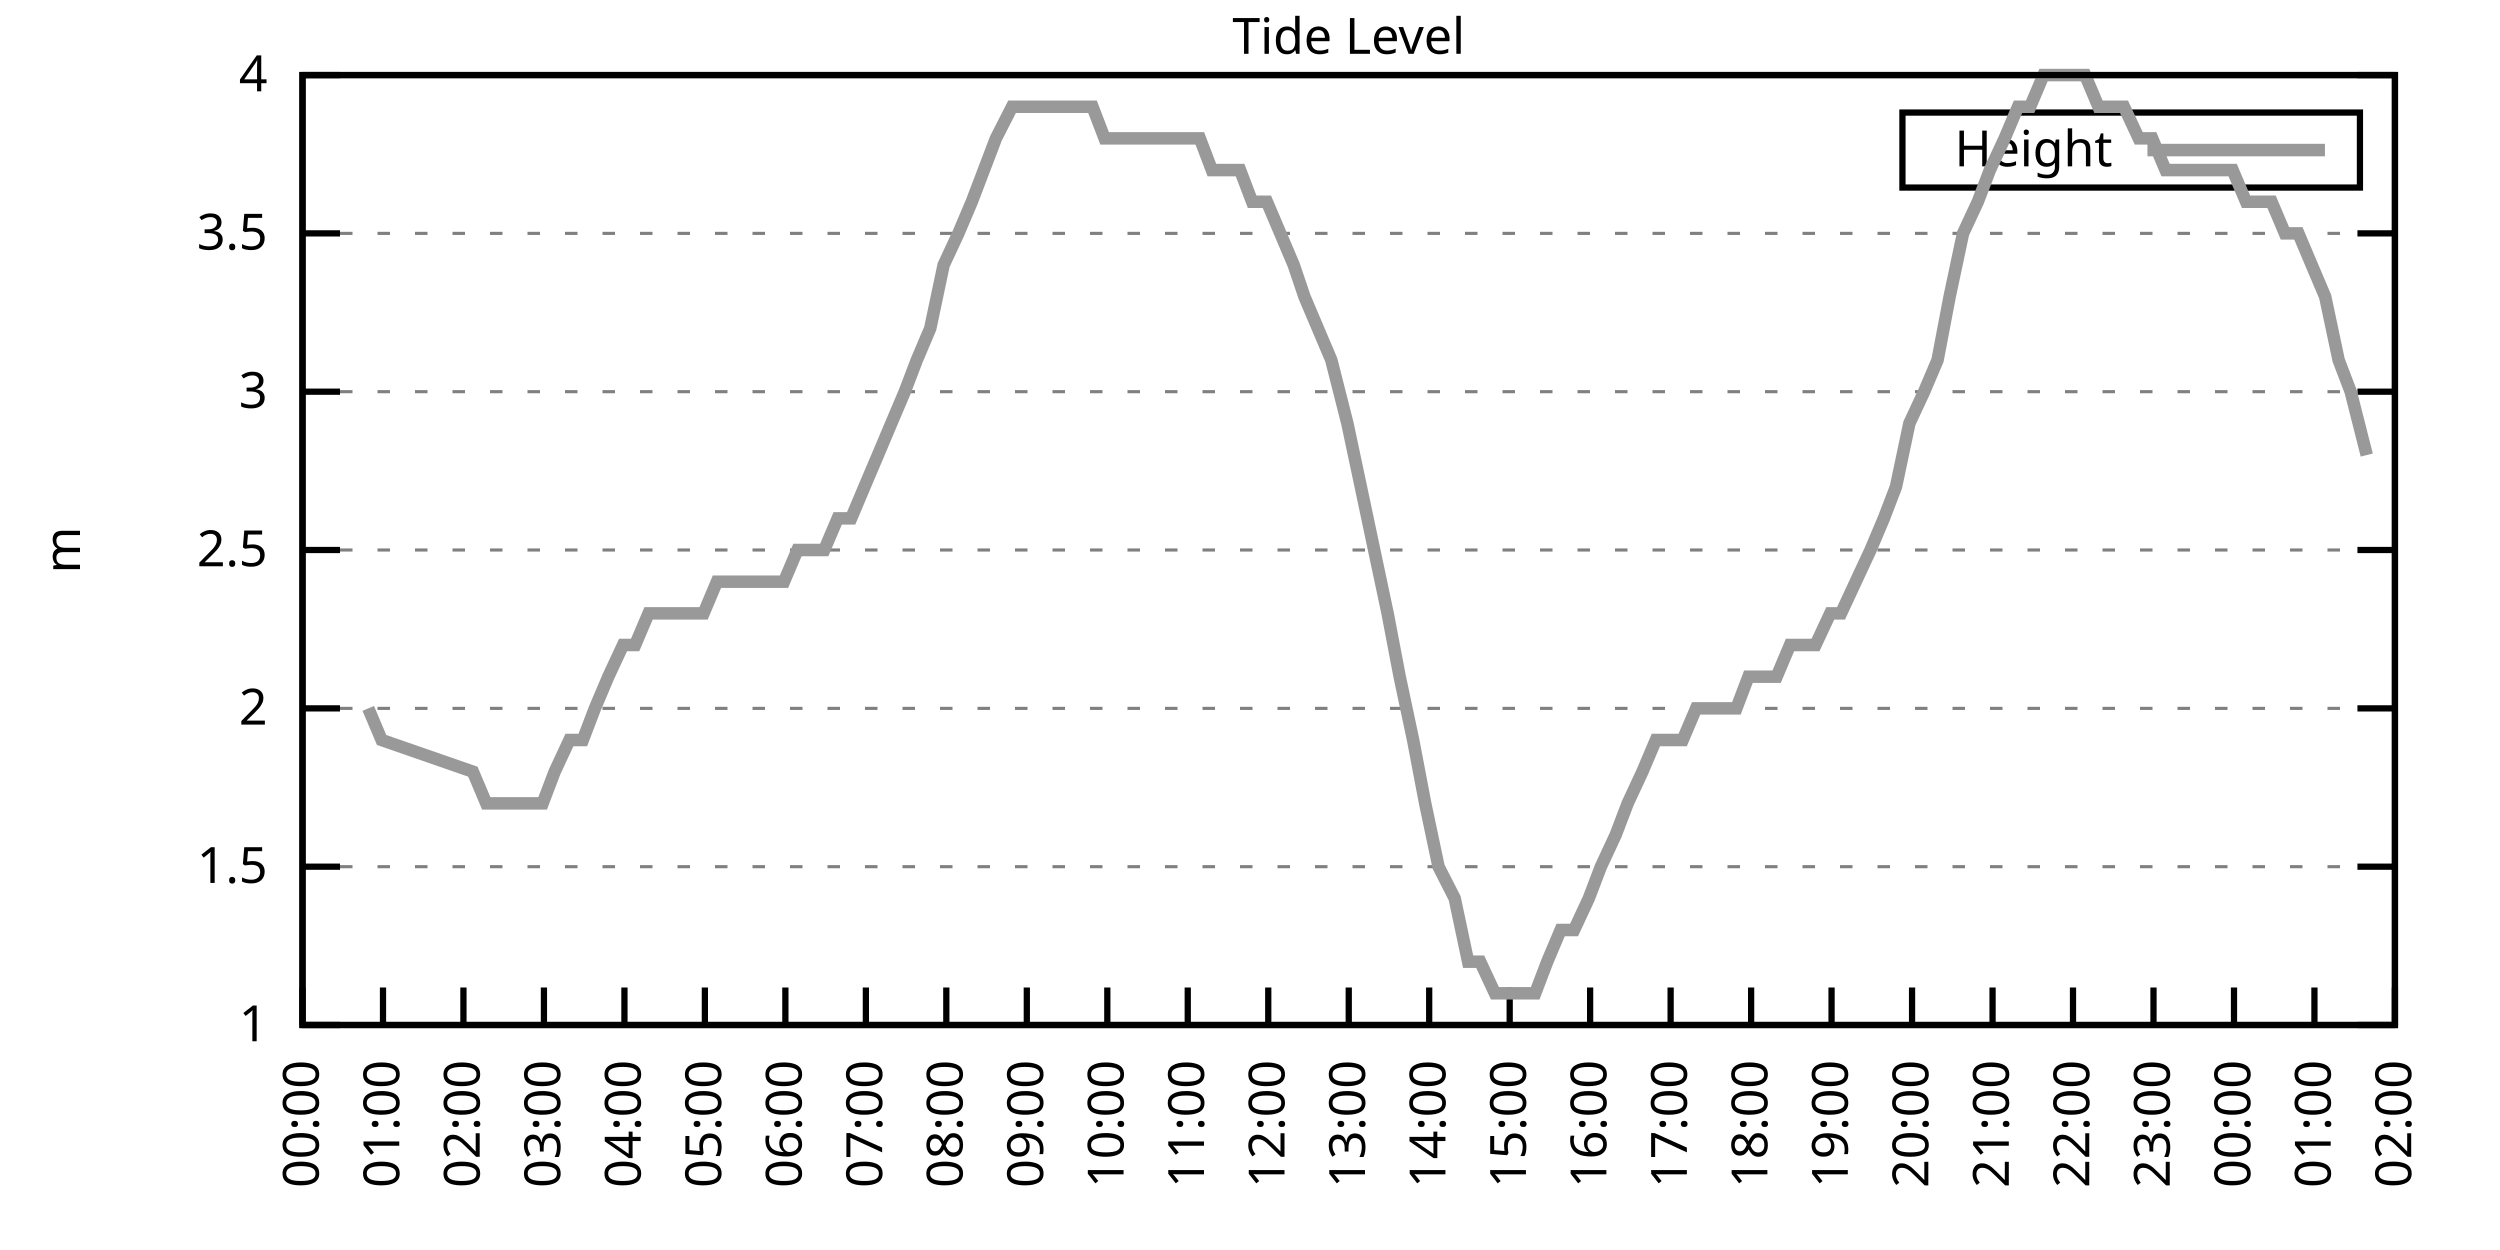
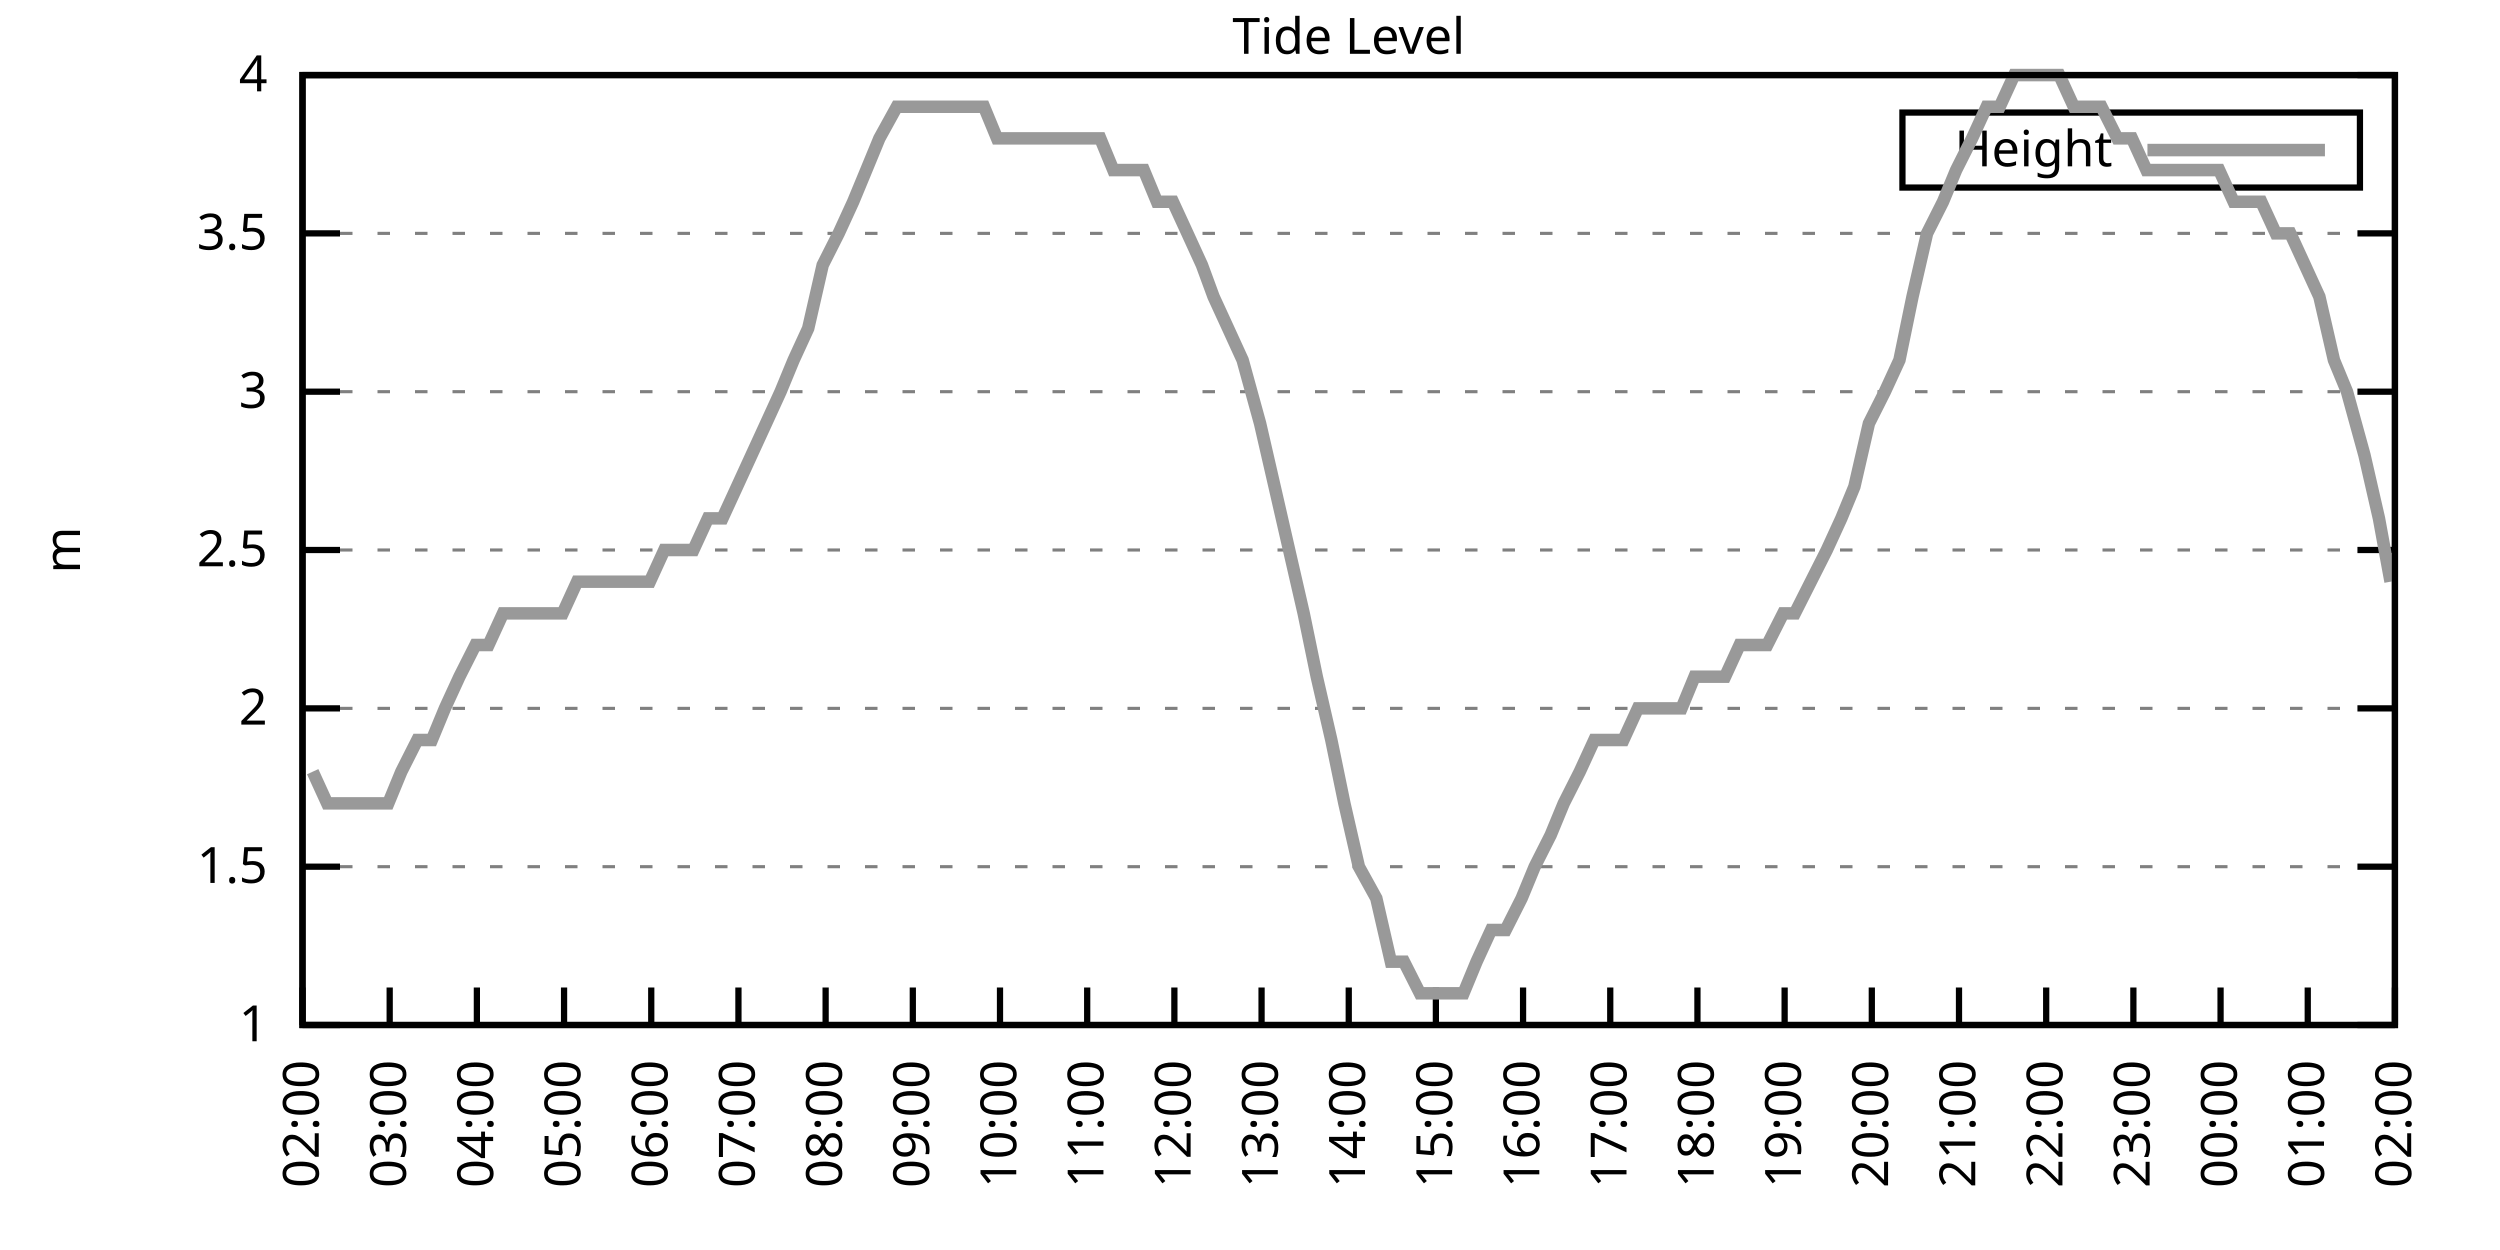
<svg xmlns="http://www.w3.org/2000/svg" xmlns:xlink="http://www.w3.org/1999/xlink" width="400" height="200" viewBox="0 0 400 200">
  <g id="gnuplot_canvas">
    <rect x="0" y="0" width="400" height="200" fill="none" />
    <defs>
      <circle id="gpDot" r="0.5" stroke-width="0.5" stroke="currentColor" />
      <path id="gpPt0" stroke-width="0.333" stroke="currentColor" d="M-1,0 h2 M0,-1 v2" />
      <path id="gpPt1" stroke-width="0.333" stroke="currentColor" d="M-1,-1 L1,1 M1,-1 L-1,1" />
      <path id="gpPt2" stroke-width="0.333" stroke="currentColor" d="M-1,0 L1,0 M0,-1 L0,1 M-1,-1 L1,1 M-1,1 L1,-1" />
      <rect id="gpPt3" stroke-width="0.333" stroke="currentColor" x="-1" y="-1" width="2" height="2" />
      <rect id="gpPt4" stroke-width="0.333" stroke="currentColor" fill="currentColor" x="-1" y="-1" width="2" height="2" />
      <circle id="gpPt5" stroke-width="0.333" stroke="currentColor" cx="0" cy="0" r="1" />
      <use xlink:href="#gpPt5" id="gpPt6" fill="currentColor" stroke="none" />
      <path id="gpPt7" stroke-width="0.333" stroke="currentColor" d="M0,-1.33 L-1.33,0.67 L1.33,0.67 z" />
      <use xlink:href="#gpPt7" id="gpPt8" fill="currentColor" stroke="none" />
      <use xlink:href="#gpPt7" id="gpPt9" stroke="currentColor" transform="rotate(180)" />
      <use xlink:href="#gpPt9" id="gpPt10" fill="currentColor" stroke="none" />
      <use xlink:href="#gpPt3" id="gpPt11" stroke="currentColor" transform="rotate(45)" />
      <use xlink:href="#gpPt11" id="gpPt12" fill="currentColor" stroke="none" />
      <path id="gpPt13" stroke-width="0.333" stroke="currentColor" d="M0,1.330 L1.265,0.411 L0.782,-1.067 L-0.782,-1.076 L-1.265,0.411 z" />
      <use xlink:href="#gpPt13" id="gpPt14" fill="currentColor" stroke="none" />
      <filter id="textbox" filterUnits="objectBoundingBox" x="0" y="0" height="1" width="1">
        <feFlood flood-color="white" flood-opacity="1" result="bgnd" />
        <feComposite in="SourceGraphic" in2="bgnd" operator="atop" />
      </filter>
      <filter id="greybox" filterUnits="objectBoundingBox" x="0" y="0" height="1" width="1">
        <feFlood flood-color="lightgrey" flood-opacity="1" result="grey" />
        <feComposite in="SourceGraphic" in2="grey" operator="atop" />
      </filter>
    </defs>
    <g fill="none" color="white" stroke="currentColor" stroke-width="1.00" stroke-linecap="butt" stroke-linejoin="miter">
</g>
    <g fill="none" color="black" stroke="currentColor" stroke-width="1.00" stroke-linecap="butt" stroke-linejoin="miter">
      <g stroke="none" shape-rendering="crispEdges">
        <polygon fill="rgb(255, 255, 255)" points="48.40,164.00 383.18,164.00 383.18,12.02 48.40,12.02 " />
      </g>
    </g>
    <g fill="none" color="black" stroke="currentColor" stroke-width="1.00" stroke-linecap="butt" stroke-linejoin="miter">
</g>
    <g fill="none" color="black" stroke="black" stroke-width="0.50" stroke-linecap="butt" stroke-linejoin="miter">
</g>
    <g fill="none" color="gray" stroke="currentColor" stroke-width="0.50" stroke-linecap="butt" stroke-linejoin="miter">
      <path stroke="gray" stroke-dasharray="2,4" class="gridline" d="M48.40,164.00 L383.19,164.00  " />
    </g>
    <g fill="none" color="gray" stroke="gray" stroke-width="1.00" stroke-linecap="butt" stroke-linejoin="miter">
</g>
    <g fill="none" color="black" stroke="currentColor" stroke-width="1.00" stroke-linecap="butt" stroke-linejoin="miter">
      <path stroke="black" d="M48.40,164.00 L54.40,164.00 M383.19,164.00 L377.19,164.00  " />
      <g transform="translate(42.80,166.60)" stroke="none" fill="black" font-family="Sans" font-size="8.00" text-anchor="end">
        <text>
          <tspan font-family="Sans"> 1</tspan>
        </text>
      </g>
    </g>
    <g fill="none" color="black" stroke="currentColor" stroke-width="1.00" stroke-linecap="butt" stroke-linejoin="miter">
</g>
    <g fill="none" color="black" stroke="black" stroke-width="0.50" stroke-linecap="butt" stroke-linejoin="miter">
</g>
    <g fill="none" color="gray" stroke="currentColor" stroke-width="0.50" stroke-linecap="butt" stroke-linejoin="miter">
      <path stroke="gray" stroke-dasharray="2,4" class="gridline" d="M48.40,138.67 L383.19,138.67  " />
    </g>
    <g fill="none" color="gray" stroke="gray" stroke-width="1.00" stroke-linecap="butt" stroke-linejoin="miter">
</g>
    <g fill="none" color="black" stroke="currentColor" stroke-width="1.00" stroke-linecap="butt" stroke-linejoin="miter">
      <path stroke="black" d="M48.40,138.67 L54.40,138.67 M383.19,138.67 L377.19,138.67  " />
      <g transform="translate(42.80,141.27)" stroke="none" fill="black" font-family="Sans" font-size="8.00" text-anchor="end">
        <text>
          <tspan font-family="Sans"> 1.5</tspan>
        </text>
      </g>
    </g>
    <g fill="none" color="black" stroke="currentColor" stroke-width="1.00" stroke-linecap="butt" stroke-linejoin="miter">
</g>
    <g fill="none" color="black" stroke="black" stroke-width="0.50" stroke-linecap="butt" stroke-linejoin="miter">
</g>
    <g fill="none" color="gray" stroke="currentColor" stroke-width="0.50" stroke-linecap="butt" stroke-linejoin="miter">
      <path stroke="gray" stroke-dasharray="2,4" class="gridline" d="M48.40,113.34 L383.19,113.34  " />
    </g>
    <g fill="none" color="gray" stroke="gray" stroke-width="1.00" stroke-linecap="butt" stroke-linejoin="miter">
</g>
    <g fill="none" color="black" stroke="currentColor" stroke-width="1.00" stroke-linecap="butt" stroke-linejoin="miter">
      <path stroke="black" d="M48.40,113.34 L54.40,113.34 M383.19,113.34 L377.19,113.34  " />
      <g transform="translate(42.80,115.94)" stroke="none" fill="black" font-family="Sans" font-size="8.00" text-anchor="end">
        <text>
          <tspan font-family="Sans"> 2</tspan>
        </text>
      </g>
    </g>
    <g fill="none" color="black" stroke="currentColor" stroke-width="1.00" stroke-linecap="butt" stroke-linejoin="miter">
</g>
    <g fill="none" color="black" stroke="black" stroke-width="0.50" stroke-linecap="butt" stroke-linejoin="miter">
</g>
    <g fill="none" color="gray" stroke="currentColor" stroke-width="0.50" stroke-linecap="butt" stroke-linejoin="miter">
      <path stroke="gray" stroke-dasharray="2,4" class="gridline" d="M48.40,88.00 L383.19,88.00  " />
    </g>
    <g fill="none" color="gray" stroke="gray" stroke-width="1.00" stroke-linecap="butt" stroke-linejoin="miter">
</g>
    <g fill="none" color="black" stroke="currentColor" stroke-width="1.00" stroke-linecap="butt" stroke-linejoin="miter">
      <path stroke="black" d="M48.40,88.00 L54.40,88.00 M383.19,88.00 L377.19,88.00  " />
      <g transform="translate(42.80,90.60)" stroke="none" fill="black" font-family="Sans" font-size="8.00" text-anchor="end">
        <text>
          <tspan font-family="Sans"> 2.5</tspan>
        </text>
      </g>
    </g>
    <g fill="none" color="black" stroke="currentColor" stroke-width="1.00" stroke-linecap="butt" stroke-linejoin="miter">
</g>
    <g fill="none" color="black" stroke="black" stroke-width="0.50" stroke-linecap="butt" stroke-linejoin="miter">
</g>
    <g fill="none" color="gray" stroke="currentColor" stroke-width="0.50" stroke-linecap="butt" stroke-linejoin="miter">
      <path stroke="gray" stroke-dasharray="2,4" class="gridline" d="M48.40,62.67 L383.19,62.67  " />
    </g>
    <g fill="none" color="gray" stroke="gray" stroke-width="1.00" stroke-linecap="butt" stroke-linejoin="miter">
</g>
    <g fill="none" color="black" stroke="currentColor" stroke-width="1.00" stroke-linecap="butt" stroke-linejoin="miter">
      <path stroke="black" d="M48.40,62.67 L54.40,62.67 M383.19,62.67 L377.19,62.67  " />
      <g transform="translate(42.80,65.27)" stroke="none" fill="black" font-family="Sans" font-size="8.00" text-anchor="end">
        <text>
          <tspan font-family="Sans"> 3</tspan>
        </text>
      </g>
    </g>
    <g fill="none" color="black" stroke="currentColor" stroke-width="1.00" stroke-linecap="butt" stroke-linejoin="miter">
</g>
    <g fill="none" color="black" stroke="black" stroke-width="0.50" stroke-linecap="butt" stroke-linejoin="miter">
</g>
    <g fill="none" color="gray" stroke="currentColor" stroke-width="0.50" stroke-linecap="butt" stroke-linejoin="miter">
      <path stroke="gray" stroke-dasharray="2,4" class="gridline" d="M48.40,37.34 L383.19,37.34  " />
    </g>
    <g fill="none" color="gray" stroke="gray" stroke-width="1.00" stroke-linecap="butt" stroke-linejoin="miter">
</g>
    <g fill="none" color="black" stroke="currentColor" stroke-width="1.00" stroke-linecap="butt" stroke-linejoin="miter">
      <path stroke="black" d="M48.40,37.34 L54.40,37.34 M383.19,37.34 L377.19,37.34  " />
      <g transform="translate(42.80,39.94)" stroke="none" fill="black" font-family="Sans" font-size="8.00" text-anchor="end">
        <text>
          <tspan font-family="Sans"> 3.5</tspan>
        </text>
      </g>
    </g>
    <g fill="none" color="black" stroke="currentColor" stroke-width="1.00" stroke-linecap="butt" stroke-linejoin="miter">
</g>
    <g fill="none" color="black" stroke="black" stroke-width="0.50" stroke-linecap="butt" stroke-linejoin="miter">
</g>
    <g fill="none" color="gray" stroke="currentColor" stroke-width="0.50" stroke-linecap="butt" stroke-linejoin="miter">
      <path stroke="gray" stroke-dasharray="2,4" class="gridline" d="M48.40,12.01 L383.19,12.01  " />
    </g>
    <g fill="none" color="gray" stroke="gray" stroke-width="1.00" stroke-linecap="butt" stroke-linejoin="miter">
</g>
    <g fill="none" color="black" stroke="currentColor" stroke-width="1.00" stroke-linecap="butt" stroke-linejoin="miter">
      <path stroke="black" d="M48.40,12.01 L54.40,12.01 M383.19,12.01 L377.19,12.01  " />
      <g transform="translate(42.80,14.61)" stroke="none" fill="black" font-family="Sans" font-size="8.00" text-anchor="end">
        <text>
          <tspan font-family="Sans"> 4</tspan>
        </text>
      </g>
    </g>
    <g fill="none" color="black" stroke="currentColor" stroke-width="1.00" stroke-linecap="butt" stroke-linejoin="miter">
      <path stroke="black" d="M48.40,164.00 L48.40,158.00  " />
      <g transform="translate(51.00,169.60) rotate(270.00)" stroke="none" fill="black" font-family="Sans" font-size="8.00" text-anchor="end">
        <text>
-           <tspan font-family="Sans">00:00</tspan>
-         </text>
-       </g>
-     </g>
-     <g fill="none" color="black" stroke="currentColor" stroke-width="1.00" stroke-linecap="butt" stroke-linejoin="miter">
-       <path stroke="black" d="M61.28,164.00 L61.28,158.00  " />
-       <g transform="translate(63.88,169.60) rotate(270.00)" stroke="none" fill="black" font-family="Sans" font-size="8.00" text-anchor="end">
-         <text>
-           <tspan font-family="Sans">01:00</tspan>
-         </text>
-       </g>
-     </g>
-     <g fill="none" color="black" stroke="currentColor" stroke-width="1.00" stroke-linecap="butt" stroke-linejoin="miter">
-       <path stroke="black" d="M74.15,164.00 L74.15,158.00  " />
-       <g transform="translate(76.75,169.60) rotate(270.00)" stroke="none" fill="black" font-family="Sans" font-size="8.00" text-anchor="end">
-         <text>
          <tspan font-family="Sans">02:00</tspan>
        </text>
      </g>
    </g>
    <g fill="none" color="black" stroke="currentColor" stroke-width="1.00" stroke-linecap="butt" stroke-linejoin="miter">
-       <path stroke="black" d="M87.03,164.00 L87.03,158.00  " />
-       <g transform="translate(89.63,169.60) rotate(270.00)" stroke="none" fill="black" font-family="Sans" font-size="8.00" text-anchor="end">
+       <path stroke="black" d="M62.35,164.00 L62.35,158.00  " />
+       <g transform="translate(64.95,169.60) rotate(270.00)" stroke="none" fill="black" font-family="Sans" font-size="8.00" text-anchor="end">
        <text>
          <tspan font-family="Sans">03:00</tspan>
        </text>
      </g>
    </g>
    <g fill="none" color="black" stroke="currentColor" stroke-width="1.00" stroke-linecap="butt" stroke-linejoin="miter">
-       <path stroke="black" d="M99.91,164.00 L99.91,158.00  " />
-       <g transform="translate(102.51,169.60) rotate(270.00)" stroke="none" fill="black" font-family="Sans" font-size="8.00" text-anchor="end">
+       <path stroke="black" d="M76.30,164.00 L76.30,158.00  " />
+       <g transform="translate(78.90,169.60) rotate(270.00)" stroke="none" fill="black" font-family="Sans" font-size="8.00" text-anchor="end">
        <text>
          <tspan font-family="Sans">04:00</tspan>
        </text>
      </g>
    </g>
    <g fill="none" color="black" stroke="currentColor" stroke-width="1.00" stroke-linecap="butt" stroke-linejoin="miter">
-       <path stroke="black" d="M112.78,164.00 L112.78,158.00  " />
-       <g transform="translate(115.38,169.60) rotate(270.00)" stroke="none" fill="black" font-family="Sans" font-size="8.00" text-anchor="end">
+       <path stroke="black" d="M90.25,164.00 L90.25,158.00  " />
+       <g transform="translate(92.85,169.60) rotate(270.00)" stroke="none" fill="black" font-family="Sans" font-size="8.00" text-anchor="end">
        <text>
          <tspan font-family="Sans">05:00</tspan>
        </text>
      </g>
    </g>
    <g fill="none" color="black" stroke="currentColor" stroke-width="1.00" stroke-linecap="butt" stroke-linejoin="miter">
-       <path stroke="black" d="M125.66,164.00 L125.66,158.00  " />
-       <g transform="translate(128.26,169.60) rotate(270.00)" stroke="none" fill="black" font-family="Sans" font-size="8.00" text-anchor="end">
+       <path stroke="black" d="M104.20,164.00 L104.20,158.00  " />
+       <g transform="translate(106.80,169.60) rotate(270.00)" stroke="none" fill="black" font-family="Sans" font-size="8.00" text-anchor="end">
        <text>
          <tspan font-family="Sans">06:00</tspan>
        </text>
      </g>
    </g>
    <g fill="none" color="black" stroke="currentColor" stroke-width="1.00" stroke-linecap="butt" stroke-linejoin="miter">
-       <path stroke="black" d="M138.54,164.00 L138.54,158.00  " />
-       <g transform="translate(141.14,169.60) rotate(270.00)" stroke="none" fill="black" font-family="Sans" font-size="8.00" text-anchor="end">
+       <path stroke="black" d="M118.15,164.00 L118.15,158.00  " />
+       <g transform="translate(120.75,169.60) rotate(270.00)" stroke="none" fill="black" font-family="Sans" font-size="8.00" text-anchor="end">
        <text>
          <tspan font-family="Sans">07:00</tspan>
        </text>
      </g>
    </g>
    <g fill="none" color="black" stroke="currentColor" stroke-width="1.00" stroke-linecap="butt" stroke-linejoin="miter">
-       <path stroke="black" d="M151.41,164.00 L151.41,158.00  " />
-       <g transform="translate(154.01,169.60) rotate(270.00)" stroke="none" fill="black" font-family="Sans" font-size="8.00" text-anchor="end">
+       <path stroke="black" d="M132.10,164.00 L132.10,158.00  " />
+       <g transform="translate(134.70,169.60) rotate(270.00)" stroke="none" fill="black" font-family="Sans" font-size="8.00" text-anchor="end">
        <text>
          <tspan font-family="Sans">08:00</tspan>
        </text>
      </g>
    </g>
    <g fill="none" color="black" stroke="currentColor" stroke-width="1.00" stroke-linecap="butt" stroke-linejoin="miter">
-       <path stroke="black" d="M164.29,164.00 L164.29,158.00  " />
-       <g transform="translate(166.89,169.60) rotate(270.00)" stroke="none" fill="black" font-family="Sans" font-size="8.00" text-anchor="end">
+       <path stroke="black" d="M146.05,164.00 L146.05,158.00  " />
+       <g transform="translate(148.65,169.60) rotate(270.00)" stroke="none" fill="black" font-family="Sans" font-size="8.00" text-anchor="end">
        <text>
          <tspan font-family="Sans">09:00</tspan>
        </text>
      </g>
    </g>
    <g fill="none" color="black" stroke="currentColor" stroke-width="1.00" stroke-linecap="butt" stroke-linejoin="miter">
-       <path stroke="black" d="M177.17,164.00 L177.17,158.00  " />
-       <g transform="translate(179.77,169.60) rotate(270.00)" stroke="none" fill="black" font-family="Sans" font-size="8.00" text-anchor="end">
+       <path stroke="black" d="M160.00,164.00 L160.00,158.00  " />
+       <g transform="translate(162.60,169.60) rotate(270.00)" stroke="none" fill="black" font-family="Sans" font-size="8.00" text-anchor="end">
        <text>
          <tspan font-family="Sans">10:00</tspan>
        </text>
      </g>
    </g>
    <g fill="none" color="black" stroke="currentColor" stroke-width="1.00" stroke-linecap="butt" stroke-linejoin="miter">
-       <path stroke="black" d="M190.04,164.00 L190.04,158.00  " />
-       <g transform="translate(192.64,169.60) rotate(270.00)" stroke="none" fill="black" font-family="Sans" font-size="8.00" text-anchor="end">
+       <path stroke="black" d="M173.95,164.00 L173.95,158.00  " />
+       <g transform="translate(176.55,169.60) rotate(270.00)" stroke="none" fill="black" font-family="Sans" font-size="8.00" text-anchor="end">
        <text>
          <tspan font-family="Sans">11:00</tspan>
        </text>
      </g>
    </g>
    <g fill="none" color="black" stroke="currentColor" stroke-width="1.00" stroke-linecap="butt" stroke-linejoin="miter">
-       <path stroke="black" d="M202.92,164.00 L202.92,158.00  " />
-       <g transform="translate(205.52,169.60) rotate(270.00)" stroke="none" fill="black" font-family="Sans" font-size="8.00" text-anchor="end">
+       <path stroke="black" d="M187.90,164.00 L187.90,158.00  " />
+       <g transform="translate(190.50,169.60) rotate(270.00)" stroke="none" fill="black" font-family="Sans" font-size="8.00" text-anchor="end">
        <text>
          <tspan font-family="Sans">12:00</tspan>
+         </text>
+       </g>
+     </g>
+     <g fill="none" color="black" stroke="currentColor" stroke-width="1.00" stroke-linecap="butt" stroke-linejoin="miter">
+       <path stroke="black" d="M201.85,164.00 L201.85,158.00  " />
+       <g transform="translate(204.45,169.60) rotate(270.00)" stroke="none" fill="black" font-family="Sans" font-size="8.00" text-anchor="end">
+         <text>
+           <tspan font-family="Sans">13:00</tspan>
        </text>
      </g>
    </g>
    <g fill="none" color="black" stroke="currentColor" stroke-width="1.00" stroke-linecap="butt" stroke-linejoin="miter">
      <path stroke="black" d="M215.80,164.00 L215.80,158.00  " />
      <g transform="translate(218.40,169.60) rotate(270.00)" stroke="none" fill="black" font-family="Sans" font-size="8.00" text-anchor="end">
        <text>
-           <tspan font-family="Sans">13:00</tspan>
-         </text>
-       </g>
-     </g>
-     <g fill="none" color="black" stroke="currentColor" stroke-width="1.00" stroke-linecap="butt" stroke-linejoin="miter">
-       <path stroke="black" d="M228.67,164.00 L228.67,158.00  " />
-       <g transform="translate(231.27,169.60) rotate(270.00)" stroke="none" fill="black" font-family="Sans" font-size="8.00" text-anchor="end">
-         <text>
          <tspan font-family="Sans">14:00</tspan>
        </text>
      </g>
    </g>
    <g fill="none" color="black" stroke="currentColor" stroke-width="1.00" stroke-linecap="butt" stroke-linejoin="miter">
-       <path stroke="black" d="M241.55,164.00 L241.55,158.00  " />
-       <g transform="translate(244.15,169.60) rotate(270.00)" stroke="none" fill="black" font-family="Sans" font-size="8.00" text-anchor="end">
+       <path stroke="black" d="M229.74,164.00 L229.74,158.00  " />
+       <g transform="translate(232.34,169.60) rotate(270.00)" stroke="none" fill="black" font-family="Sans" font-size="8.00" text-anchor="end">
        <text>
          <tspan font-family="Sans">15:00</tspan>
        </text>
      </g>
    </g>
    <g fill="none" color="black" stroke="currentColor" stroke-width="1.00" stroke-linecap="butt" stroke-linejoin="miter">
-       <path stroke="black" d="M254.42,164.00 L254.42,158.00  " />
-       <g transform="translate(257.02,169.60) rotate(270.00)" stroke="none" fill="black" font-family="Sans" font-size="8.00" text-anchor="end">
+       <path stroke="black" d="M243.69,164.00 L243.69,158.00  " />
+       <g transform="translate(246.29,169.60) rotate(270.00)" stroke="none" fill="black" font-family="Sans" font-size="8.00" text-anchor="end">
        <text>
          <tspan font-family="Sans">16:00</tspan>
        </text>
      </g>
    </g>
    <g fill="none" color="black" stroke="currentColor" stroke-width="1.00" stroke-linecap="butt" stroke-linejoin="miter">
-       <path stroke="black" d="M267.30,164.00 L267.30,158.00  " />
-       <g transform="translate(269.90,169.60) rotate(270.00)" stroke="none" fill="black" font-family="Sans" font-size="8.00" text-anchor="end">
+       <path stroke="black" d="M257.64,164.00 L257.64,158.00  " />
+       <g transform="translate(260.24,169.60) rotate(270.00)" stroke="none" fill="black" font-family="Sans" font-size="8.00" text-anchor="end">
        <text>
          <tspan font-family="Sans">17:00</tspan>
        </text>
      </g>
    </g>
    <g fill="none" color="black" stroke="currentColor" stroke-width="1.00" stroke-linecap="butt" stroke-linejoin="miter">
-       <path stroke="black" d="M280.18,164.00 L280.18,158.00  " />
-       <g transform="translate(282.78,169.60) rotate(270.00)" stroke="none" fill="black" font-family="Sans" font-size="8.00" text-anchor="end">
+       <path stroke="black" d="M271.59,164.00 L271.59,158.00  " />
+       <g transform="translate(274.19,169.60) rotate(270.00)" stroke="none" fill="black" font-family="Sans" font-size="8.00" text-anchor="end">
        <text>
          <tspan font-family="Sans">18:00</tspan>
        </text>
      </g>
    </g>
    <g fill="none" color="black" stroke="currentColor" stroke-width="1.00" stroke-linecap="butt" stroke-linejoin="miter">
-       <path stroke="black" d="M293.05,164.00 L293.05,158.00  " />
-       <g transform="translate(295.65,169.60) rotate(270.00)" stroke="none" fill="black" font-family="Sans" font-size="8.00" text-anchor="end">
+       <path stroke="black" d="M285.54,164.00 L285.54,158.00  " />
+       <g transform="translate(288.14,169.60) rotate(270.00)" stroke="none" fill="black" font-family="Sans" font-size="8.00" text-anchor="end">
        <text>
          <tspan font-family="Sans">19:00</tspan>
        </text>
      </g>
    </g>
    <g fill="none" color="black" stroke="currentColor" stroke-width="1.00" stroke-linecap="butt" stroke-linejoin="miter">
-       <path stroke="black" d="M305.93,164.00 L305.93,158.00  " />
-       <g transform="translate(308.53,169.60) rotate(270.00)" stroke="none" fill="black" font-family="Sans" font-size="8.00" text-anchor="end">
+       <path stroke="black" d="M299.49,164.00 L299.49,158.00  " />
+       <g transform="translate(302.09,169.60) rotate(270.00)" stroke="none" fill="black" font-family="Sans" font-size="8.00" text-anchor="end">
        <text>
          <tspan font-family="Sans">20:00</tspan>
        </text>
      </g>
    </g>
    <g fill="none" color="black" stroke="currentColor" stroke-width="1.00" stroke-linecap="butt" stroke-linejoin="miter">
-       <path stroke="black" d="M318.81,164.00 L318.81,158.00  " />
-       <g transform="translate(321.41,169.60) rotate(270.00)" stroke="none" fill="black" font-family="Sans" font-size="8.00" text-anchor="end">
+       <path stroke="black" d="M313.44,164.00 L313.44,158.00  " />
+       <g transform="translate(316.04,169.60) rotate(270.00)" stroke="none" fill="black" font-family="Sans" font-size="8.00" text-anchor="end">
        <text>
          <tspan font-family="Sans">21:00</tspan>
        </text>
      </g>
    </g>
    <g fill="none" color="black" stroke="currentColor" stroke-width="1.00" stroke-linecap="butt" stroke-linejoin="miter">
-       <path stroke="black" d="M331.68,164.00 L331.68,158.00  " />
-       <g transform="translate(334.28,169.60) rotate(270.00)" stroke="none" fill="black" font-family="Sans" font-size="8.00" text-anchor="end">
+       <path stroke="black" d="M327.39,164.00 L327.39,158.00  " />
+       <g transform="translate(329.99,169.60) rotate(270.00)" stroke="none" fill="black" font-family="Sans" font-size="8.00" text-anchor="end">
        <text>
          <tspan font-family="Sans">22:00</tspan>
        </text>
      </g>
    </g>
    <g fill="none" color="black" stroke="currentColor" stroke-width="1.00" stroke-linecap="butt" stroke-linejoin="miter">
-       <path stroke="black" d="M344.56,164.00 L344.56,158.00  " />
-       <g transform="translate(347.16,169.60) rotate(270.00)" stroke="none" fill="black" font-family="Sans" font-size="8.00" text-anchor="end">
+       <path stroke="black" d="M341.34,164.00 L341.34,158.00  " />
+       <g transform="translate(343.94,169.60) rotate(270.00)" stroke="none" fill="black" font-family="Sans" font-size="8.00" text-anchor="end">
        <text>
          <tspan font-family="Sans">23:00</tspan>
        </text>
      </g>
    </g>
    <g fill="none" color="black" stroke="currentColor" stroke-width="1.00" stroke-linecap="butt" stroke-linejoin="miter">
-       <path stroke="black" d="M357.44,164.00 L357.44,158.00  " />
-       <g transform="translate(360.04,169.60) rotate(270.00)" stroke="none" fill="black" font-family="Sans" font-size="8.00" text-anchor="end">
+       <path stroke="black" d="M355.29,164.00 L355.29,158.00  " />
+       <g transform="translate(357.89,169.60) rotate(270.00)" stroke="none" fill="black" font-family="Sans" font-size="8.00" text-anchor="end">
        <text>
          <tspan font-family="Sans">00:00</tspan>
        </text>
      </g>
    </g>
    <g fill="none" color="black" stroke="currentColor" stroke-width="1.00" stroke-linecap="butt" stroke-linejoin="miter">
-       <path stroke="black" d="M370.31,164.00 L370.31,158.00  " />
-       <g transform="translate(372.91,169.60) rotate(270.00)" stroke="none" fill="black" font-family="Sans" font-size="8.00" text-anchor="end">
+       <path stroke="black" d="M369.24,164.00 L369.24,158.00  " />
+       <g transform="translate(371.84,169.60) rotate(270.00)" stroke="none" fill="black" font-family="Sans" font-size="8.00" text-anchor="end">
        <text>
          <tspan font-family="Sans">01:00</tspan>
        </text>
      </g>
    </g>
    <g fill="none" color="black" stroke="currentColor" stroke-width="1.00" stroke-linecap="butt" stroke-linejoin="miter">
      <path stroke="black" d="M383.19,164.00 L383.19,158.00  " />
      <g transform="translate(385.79,169.60) rotate(270.00)" stroke="none" fill="black" font-family="Sans" font-size="8.00" text-anchor="end">
        <text>
          <tspan font-family="Sans">02:00</tspan>
        </text>
      </g>
    </g>
    <g fill="none" color="black" stroke="currentColor" stroke-width="1.00" stroke-linecap="butt" stroke-linejoin="miter">
</g>
    <g fill="none" color="black" stroke="currentColor" stroke-width="1.00" stroke-linecap="butt" stroke-linejoin="miter">
      <path stroke="black" d="M48.40,12.01 L48.40,164.00 L383.19,164.00 L383.19,12.01 L48.40,12.01 Z  " />
    </g>
    <g fill="none" color="black" stroke="currentColor" stroke-width="1.00" stroke-linecap="butt" stroke-linejoin="miter">
</g>
    <g fill="none" color="black" stroke="currentColor" stroke-width="1.00" stroke-linecap="butt" stroke-linejoin="miter">
      <path stroke="black" d="M304.39,30.01 L304.39,18.01 L377.59,18.01 L377.59,30.01 L304.39,30.01 Z  " />
    </g>
    <g id="Tide_level_plot_1">
      <g fill="none" color="white" stroke="black" stroke-width="2.00" stroke-linecap="butt" stroke-linejoin="miter">
</g>
      <g fill="none" color="black" stroke="currentColor" stroke-width="2.00" stroke-linecap="butt" stroke-linejoin="miter">
        <g transform="translate(337.99,26.61)" stroke="none" fill="black" font-family="Sans" font-size="8.00" text-anchor="end">
          <text>
            <tspan font-family="Sans">Height</tspan>
          </text>
        </g>
      </g>
      <g fill="none" color="black" stroke="currentColor" stroke-width="2.00" stroke-linecap="butt" stroke-linejoin="miter">
-         <path stroke="rgb(153, 153, 153)" d="M343.59,24.01 L371.99,24.01 M58.92,113.34 L61.06,118.40 L75.66,123.47 L77.80,128.54 L80.38,128.54 L82.31,128.54   L84.45,128.54 L86.82,128.54 L88.75,123.47 L91.11,118.40 L93.25,118.40 L95.18,113.34 L97.33,108.27 L99.69,103.20   L101.62,103.20 L103.77,98.14 L106.13,98.14 L108.06,98.14 L110.21,98.14 L112.57,98.14 L114.71,93.07 L116.86,93.07   L118.79,93.07 L121.15,93.07 L123.08,93.07 L125.44,93.07 L127.59,88.00 L129.74,88.00 L131.88,88.00 L134.03,82.94   L136.18,82.94 L138.32,77.87 L140.47,72.81 L142.61,67.74 L144.76,62.67 L146.69,57.61 L148.84,52.54 L150.98,42.41   L153.34,37.34 L155.49,32.28 L157.42,27.21 L159.35,22.14 L161.93,17.08 L163.86,17.08 L166.22,17.08 L168.37,17.08   L170.51,17.08 L172.23,17.08 L174.80,17.08 L176.74,22.14 L179.10,22.14 L181.24,22.14 L183.17,22.14 L185.32,22.14   L187.47,22.14 L189.83,22.14 L191.97,22.14 L193.90,27.21 L196.27,27.21 L198.41,27.21 L200.34,32.28 L202.70,32.28   L204.85,37.34 L207.00,42.41 L208.71,47.47 L210.86,52.54 L213.01,57.61 L215.58,67.74 L217.73,77.87 L219.87,88.00   L222.02,98.14 L223.95,108.27 L226.10,118.40 L228.03,128.54 L230.17,138.67 L232.75,143.73 L234.90,153.87 L236.83,153.87   L239.19,158.93 L241.12,158.93 L243.48,158.93 L245.63,158.93 L247.56,153.87 L249.70,148.80 L251.85,148.80 L254.21,143.73   L256.14,138.67 L258.50,133.60 L260.43,128.54 L262.79,123.47 L264.94,118.40 L267.09,118.40 L269.23,118.40 L271.38,113.34   L273.31,113.34 L275.67,113.34 L277.82,113.34 L279.75,108.27 L282.11,108.27 L284.26,108.27 L286.40,103.20 L288.33,103.20   L290.48,103.20 L292.84,98.14 L294.56,98.14 L296.92,93.07 L299.28,88.00 L301.42,82.94 L303.36,77.87 L305.50,67.74   L307.86,62.67 L310.01,57.61 L311.94,47.47 L314.09,37.34 L316.45,32.28 L318.38,27.21 L320.74,22.14 L322.88,17.08   L324.82,17.08 L326.96,12.01 L329.11,12.01 L331.47,12.01 L333.62,12.01 L335.76,17.08 L337.91,17.08 L339.84,17.08   L342.20,22.14 L344.35,22.14 L346.49,27.21 L348.64,27.21 L350.57,27.21 L352.72,27.21 L355.08,27.21 L357.22,27.21   L359.37,32.28 L361.30,32.28 L363.45,32.28 L365.59,37.34 L367.74,37.34 L369.88,42.41 L372.03,47.47 L374.18,57.61   L376.11,62.67 L378.68,72.81  " />
+         <path stroke="rgb(153, 153, 153)" d="M343.59,24.01 L371.99,24.01 M50.03,123.47 L52.35,128.54 L55.14,128.54 L57.23,128.54 L59.56,128.54 L62.12,128.54   L64.21,123.47 L66.77,118.40 L69.09,118.40 L71.18,113.34 L73.51,108.27 L76.07,103.20 L78.16,103.20 L80.48,98.14   L83.04,98.14 L85.13,98.14 L87.46,98.14 L90.02,98.14 L92.34,93.07 L94.67,93.07 L96.76,93.07 L99.32,93.07   L101.41,93.07 L103.97,93.07 L106.29,88.00 L108.62,88.00 L110.94,88.00 L113.27,82.94 L115.59,82.94 L117.92,77.87   L120.24,72.81 L122.57,67.74 L124.89,62.67 L126.98,57.61 L129.31,52.54 L131.63,42.41 L134.19,37.34 L136.51,32.28   L138.61,27.21 L140.70,22.14 L143.49,17.08 L145.58,17.08 L148.14,17.08 L150.46,17.08 L152.79,17.08 L154.65,17.08   L157.44,17.08 L159.53,22.14 L162.09,22.14 L164.41,22.14 L166.51,22.14 L168.83,22.14 L171.16,22.14 L173.71,22.14   L176.04,22.14 L178.13,27.21 L180.69,27.21 L183.01,27.21 L185.11,32.28 L187.66,32.28 L189.99,37.34 L192.31,42.41   L194.17,47.47 L196.50,52.54 L198.82,57.61 L201.61,67.74 L203.94,77.87 L206.26,88.00 L208.59,98.14 L210.68,108.27   L213.01,118.40 L215.10,128.54 L217.42,138.67 L220.21,143.73 L222.54,153.87 L224.63,153.87 L227.19,158.93 L229.28,158.93   L231.84,158.93 L234.16,158.93 L236.25,153.87 L238.58,148.80 L240.90,148.80 L243.46,143.73 L245.55,138.67 L248.11,133.60   L250.20,128.54 L252.76,123.47 L255.09,118.40 L257.41,118.40 L259.74,118.40 L262.06,113.34 L264.15,113.34 L266.71,113.34   L269.04,113.34 L271.13,108.27 L273.69,108.27 L276.01,108.27 L278.34,103.20 L280.43,103.20 L282.75,103.20 L285.31,98.14   L287.17,98.14 L289.73,93.07 L292.29,88.00 L294.61,82.94 L296.70,77.87 L299.03,67.74 L301.58,62.67 L303.91,57.61   L306.00,47.47 L308.33,37.34 L310.88,32.28 L312.98,27.21 L315.53,22.14 L317.86,17.08 L319.95,17.08 L322.28,12.01   L324.60,12.01 L327.16,12.01 L329.48,12.01 L331.81,17.08 L334.13,17.08 L336.23,17.08 L338.78,22.14 L341.11,22.14   L343.43,27.21 L345.76,27.21 L347.85,27.21 L350.18,27.21 L352.73,27.21 L355.06,27.21 L357.38,32.28 L359.48,32.28   L361.80,32.28 L364.13,37.34 L366.45,37.34 L368.78,42.41 L371.10,47.47 L373.43,57.61 L375.52,62.67 L378.31,72.81   L380.63,82.94 L382.49,93.07  " />
      </g>
    </g>
    <g fill="none" color="black" stroke="currentColor" stroke-width="2.00" stroke-linecap="butt" stroke-linejoin="miter">
</g>
    <g fill="none" color="black" stroke="black" stroke-width="1.00" stroke-linecap="butt" stroke-linejoin="miter">
</g>
    <g fill="none" color="black" stroke="currentColor" stroke-width="1.00" stroke-linecap="butt" stroke-linejoin="miter">
      <path stroke="black" d="M48.40,12.01 L48.40,164.00 L383.19,164.00 L383.19,12.01 L48.40,12.01 Z  " />
      <g transform="translate(12.80,88.01) rotate(270.00)" stroke="none" fill="black" font-family="Sans" font-size="8.00" text-anchor="middle">
        <text>
          <tspan font-family="Sans">m</tspan>
        </text>
      </g>
    </g>
    <g fill="none" color="black" stroke="currentColor" stroke-width="1.00" stroke-linecap="butt" stroke-linejoin="miter">
</g>
    <g fill="none" color="black" stroke="currentColor" stroke-width="1.00" stroke-linecap="butt" stroke-linejoin="miter">
      <g transform="translate(215.79,8.61)" stroke="none" fill="black" font-family="Sans" font-size="8.00" text-anchor="middle">
        <text>
          <tspan font-family="Sans">Tide Level</tspan>
        </text>
      </g>
    </g>
    <g fill="none" color="black" stroke="currentColor" stroke-width="1.00" stroke-linecap="butt" stroke-linejoin="miter">
</g>
  </g>
</svg>
